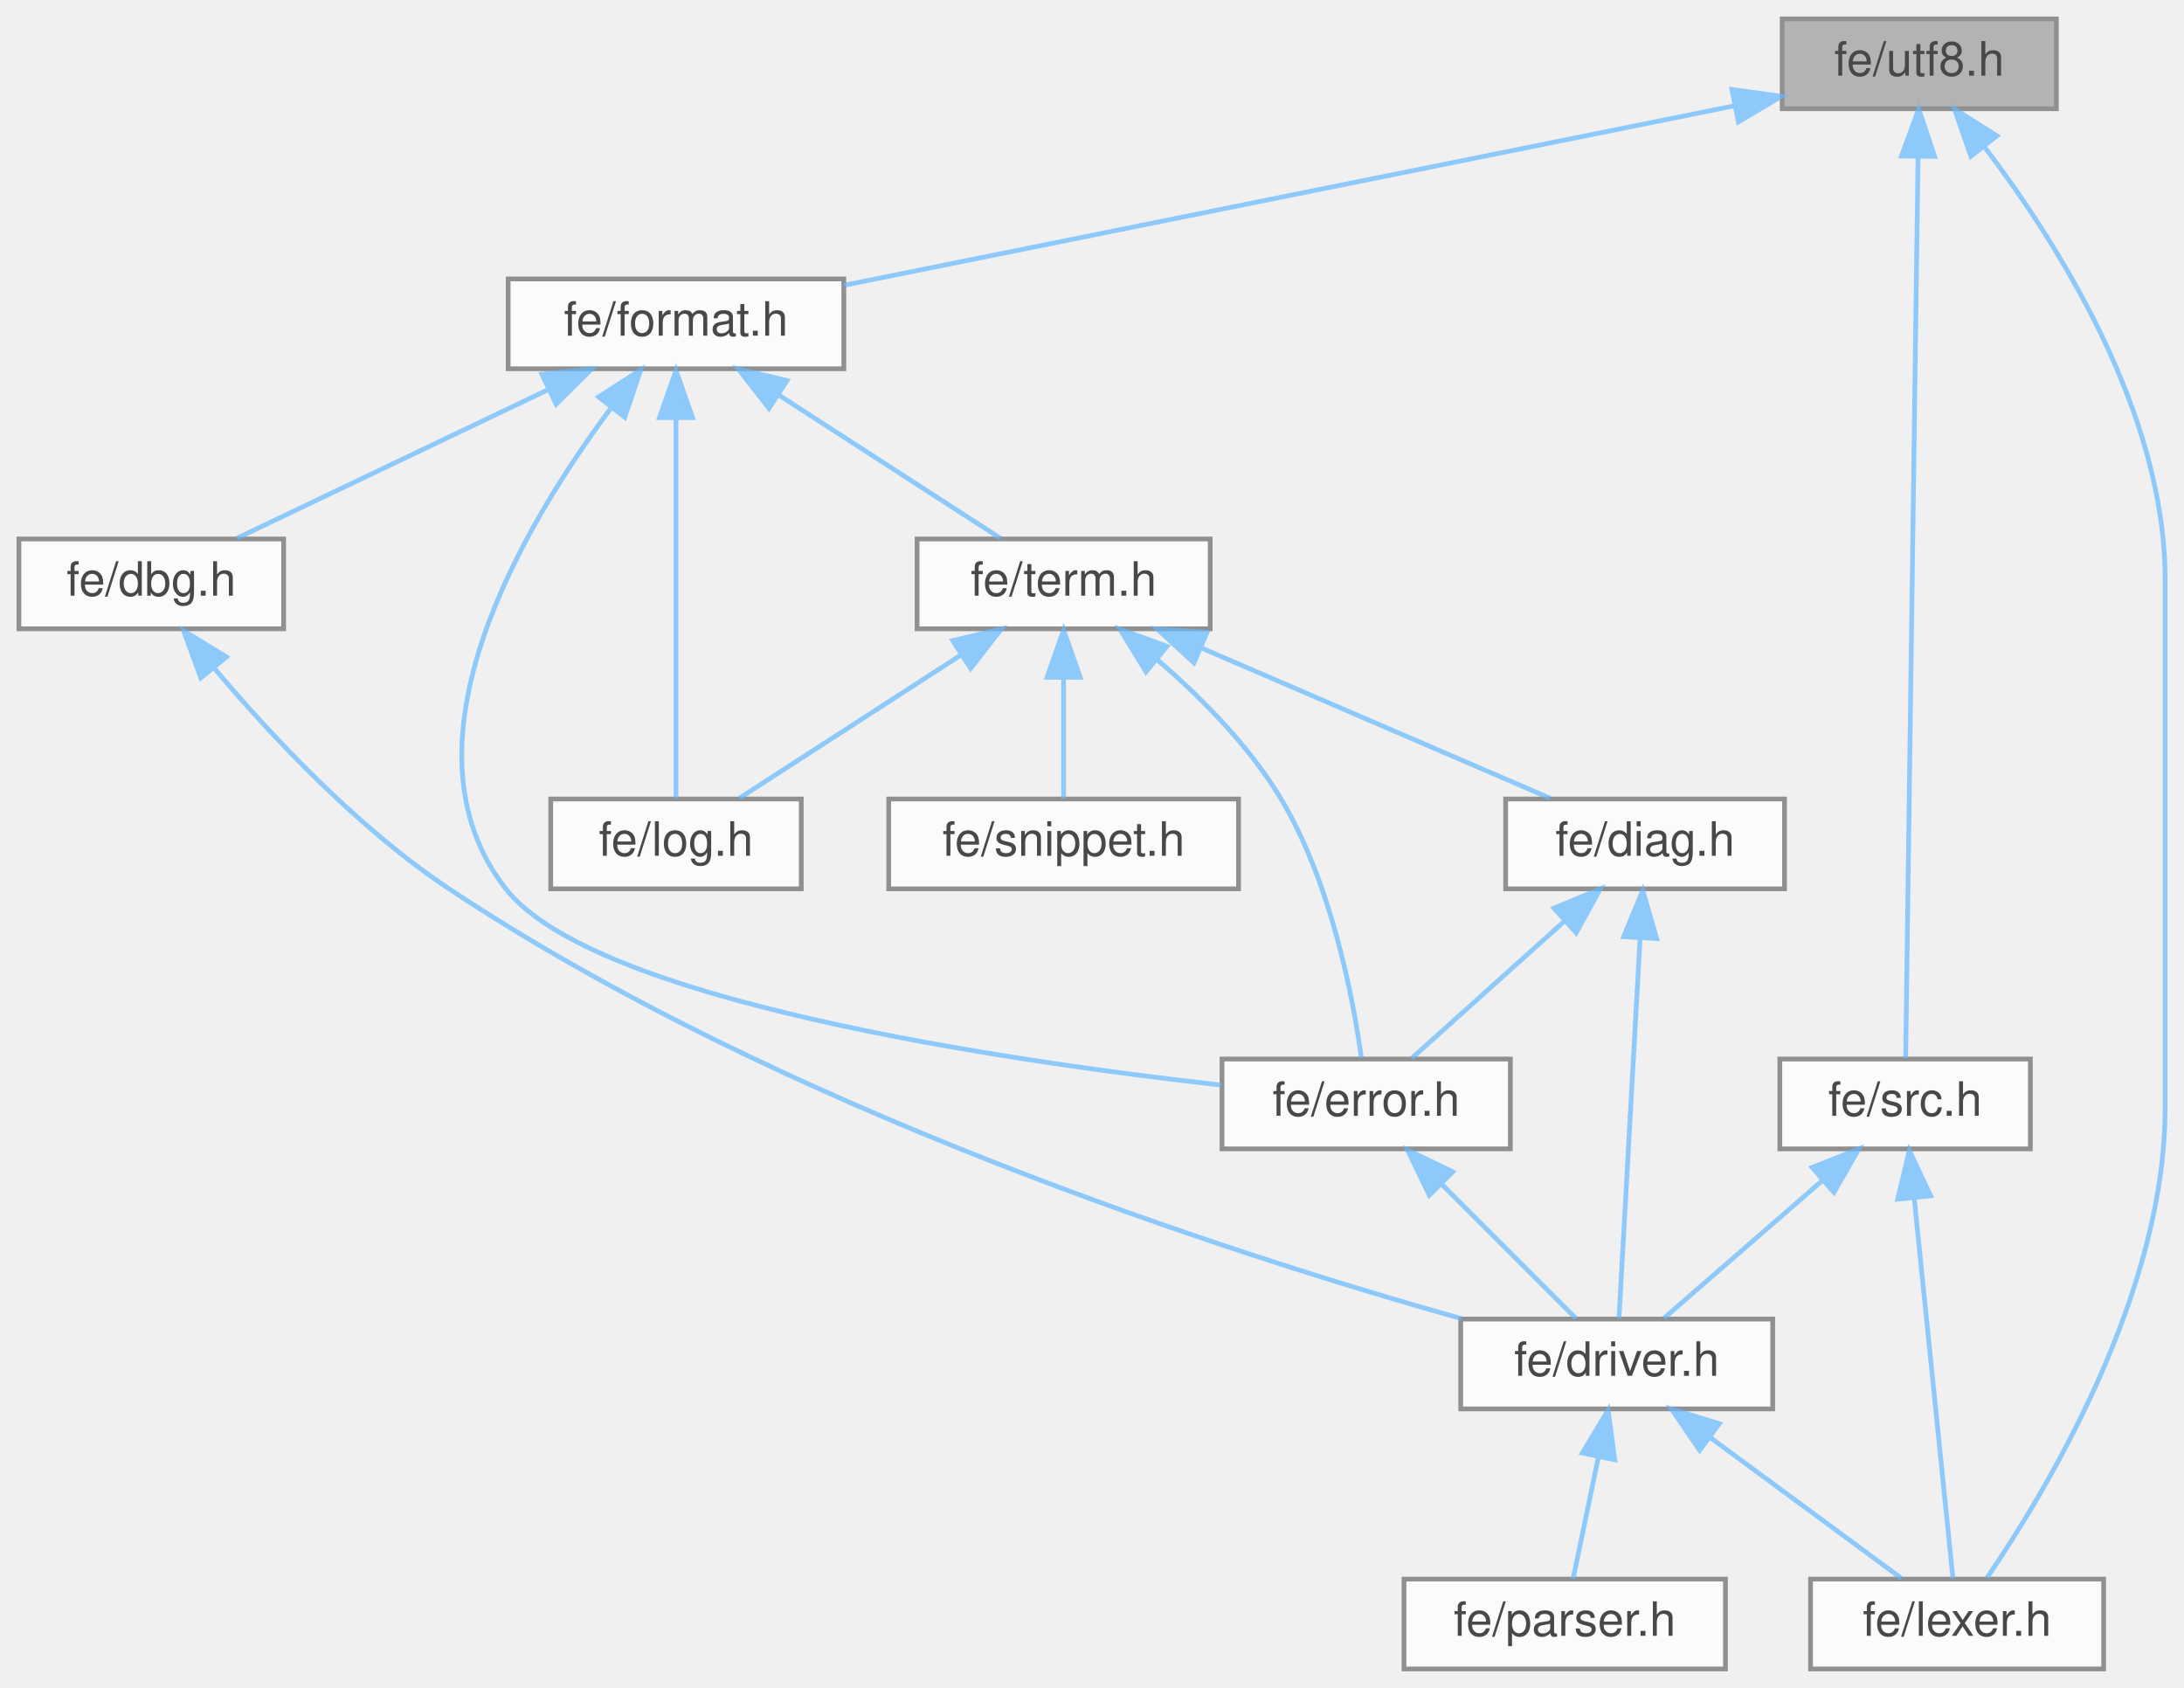
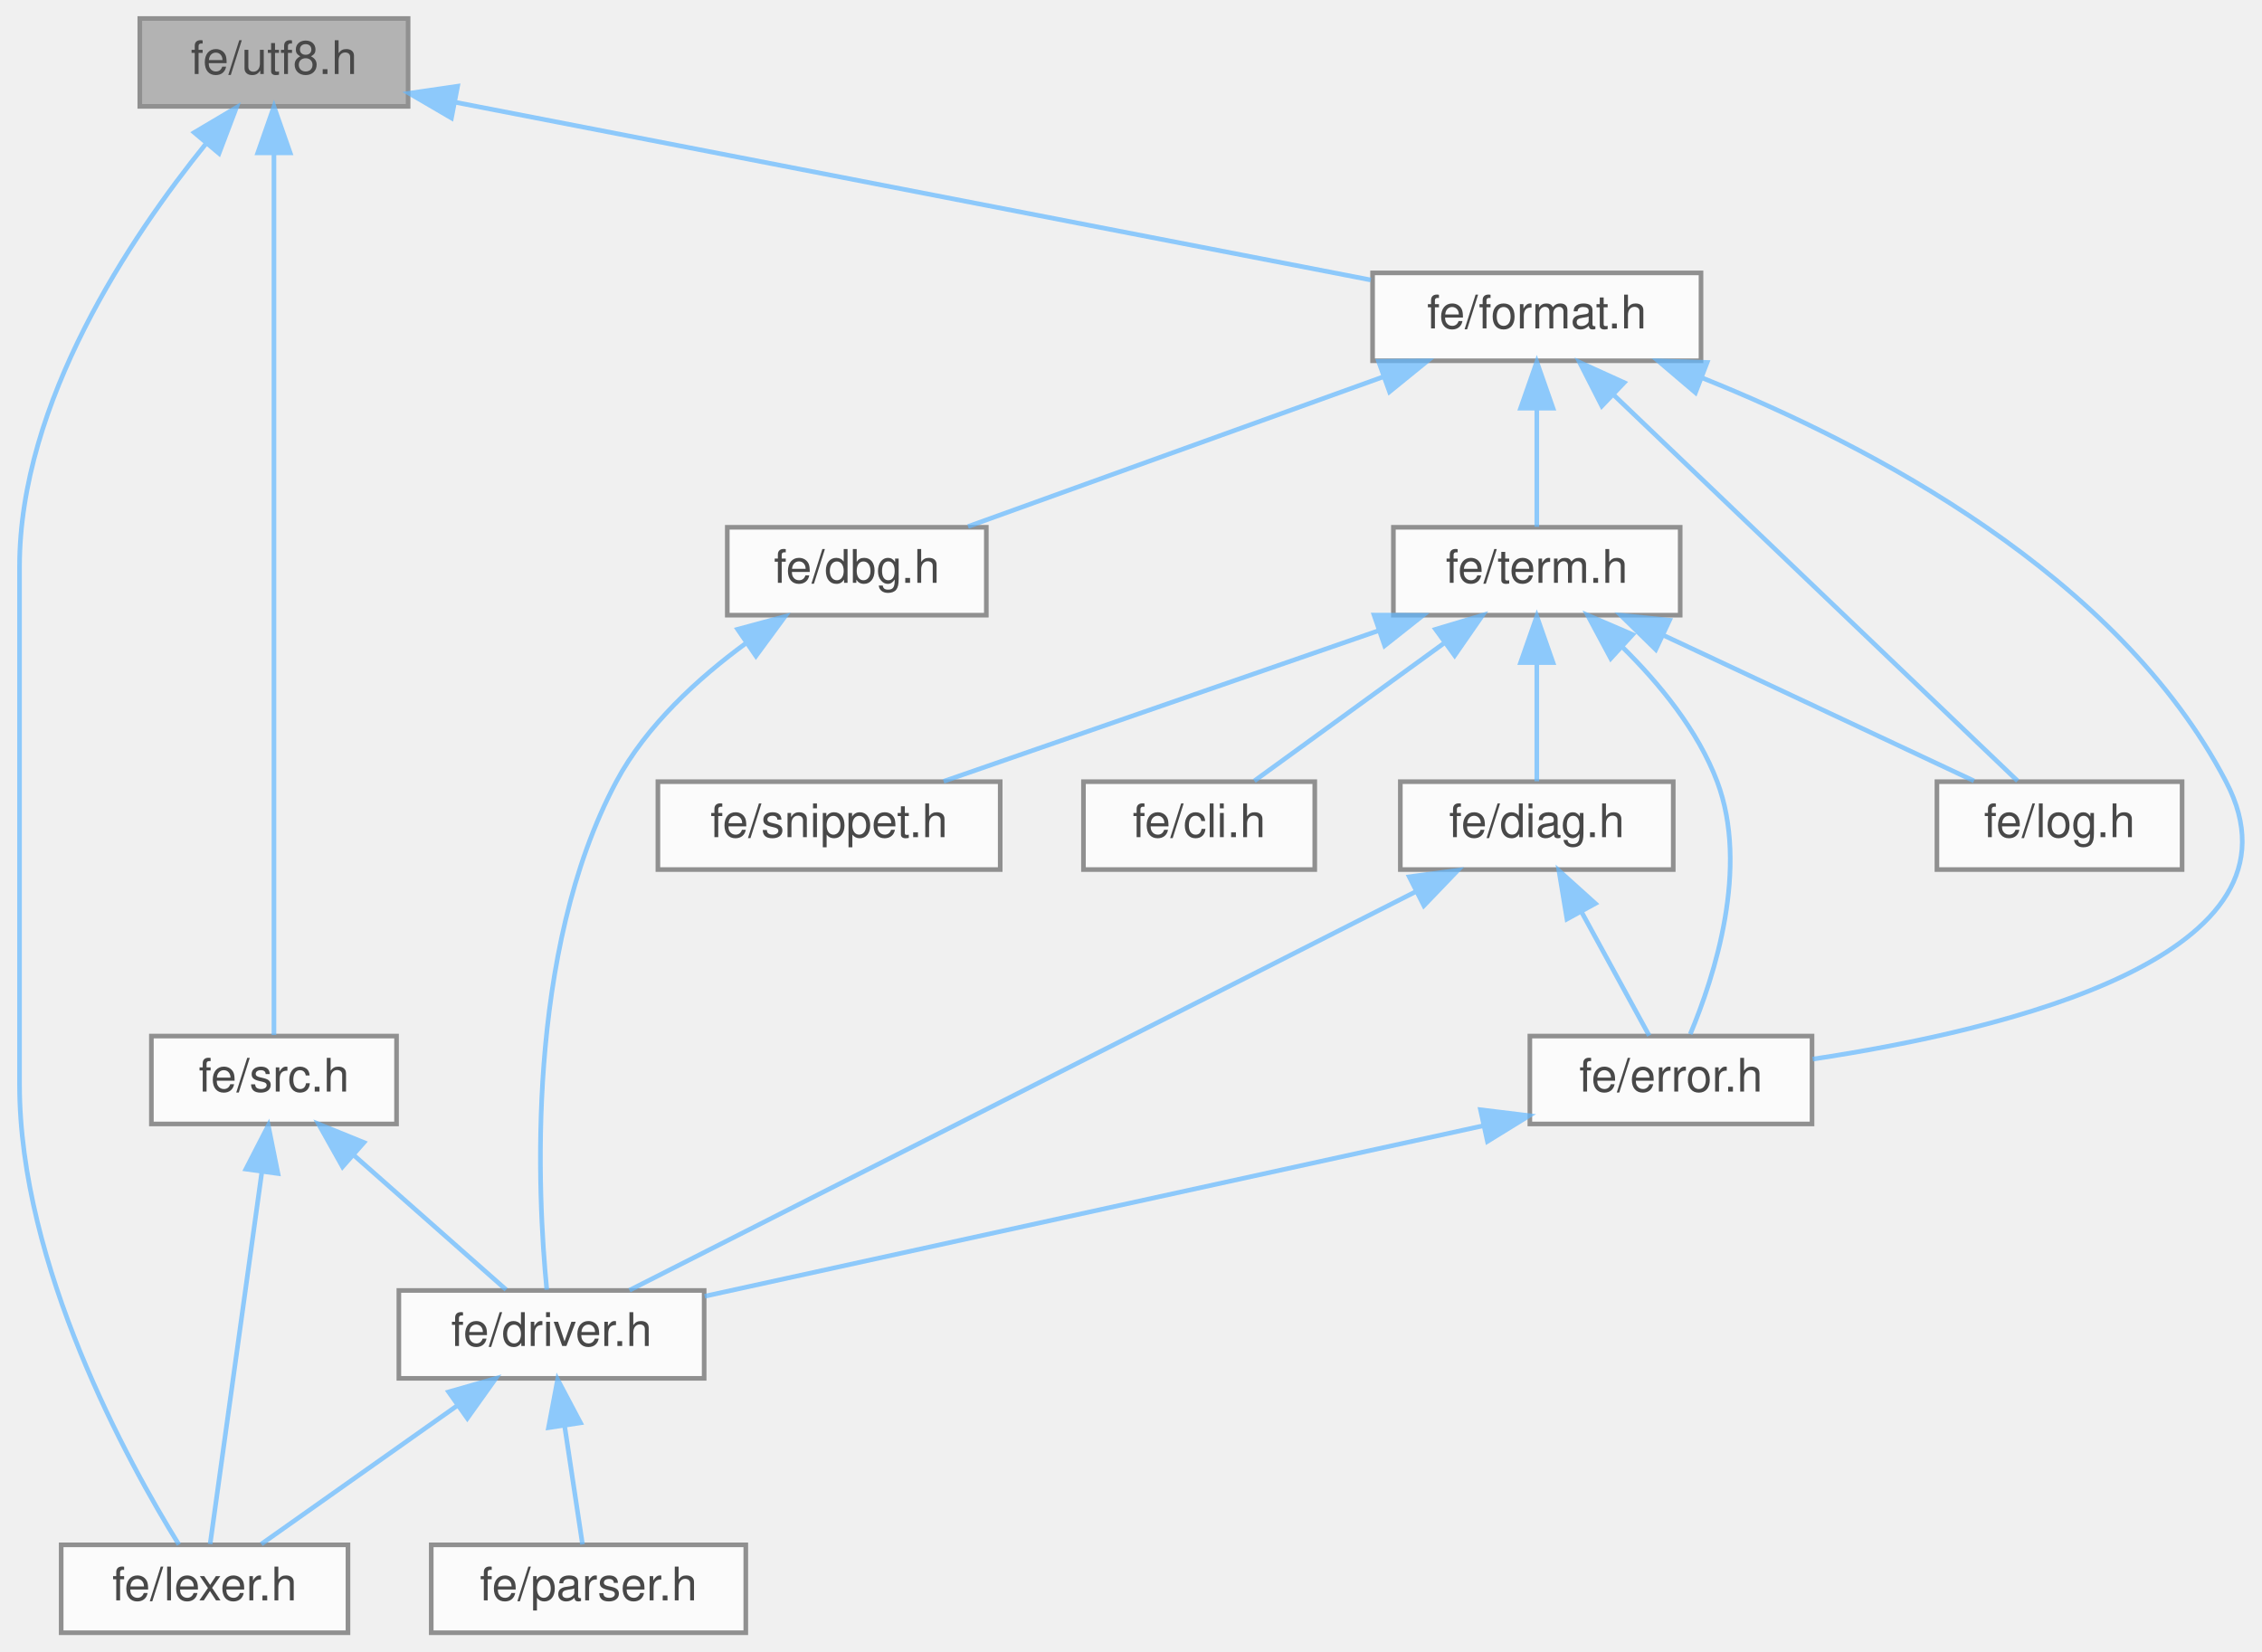
- <svg xmlns="http://www.w3.org/2000/svg" xmlns:xlink="http://www.w3.org/1999/xlink" width="462pt" height="357pt" viewBox="0.00 0.00 462.00 357.00">
+ <svg xmlns="http://www.w3.org/2000/svg" xmlns:xlink="http://www.w3.org/1999/xlink" width="489pt" height="357pt" viewBox="0.00 0.00 488.55 357.00">
  <svg id="main" version="1.1" xml:space="preserve">
    <style type="text/css">
.node, .edge {opacity: 0.7;}
.node.selected, .edge.selected {opacity: 1;}
.edge:hover path { stroke: red; }
.edge:hover polygon { stroke: red; fill: red; }
</style>
    <svg id="graph" class="graph">
      <g id="graph0" class="graph" transform="scale(1 1) rotate(0) translate(4 353)">
        <g id="Node000001" class="node">
          <g id="a_Node000001">
            <a xlink:title=" ">
-               <polygon fill="#999999" stroke="#666666" points="431,-349 373,-349 373,-330 431,-330 431,-349" />
-               <text text-anchor="middle" x="402" y="-337" font-family="Helvetica,sans-Serif" font-size="10.00">fe/utf8.h</text>
+               <polygon fill="#999999" stroke="#666666" points="84,-349 26,-349 26,-330 84,-330 84,-349" />
+               <text text-anchor="middle" x="55" y="-337" font-family="Helvetica,sans-Serif" font-size="10.00">fe/utf8.h</text>
            </a>
          </g>
        </g>
        <g id="Node000002" class="node">
          <g id="a_Node000002">
            <a xlink:href="format_8h.html" target="_top" xlink:title=" ">
-               <polygon fill="white" stroke="#666666" points="174.5,-294 103.5,-294 103.5,-275 174.5,-275 174.5,-294" />
-               <text text-anchor="middle" x="139" y="-282" font-family="Helvetica,sans-Serif" font-size="10.00">fe/format.h</text>
+               <polygon fill="white" stroke="#666666" points="363.5,-294 292.5,-294 292.5,-275 363.5,-275 363.5,-294" />
+               <text text-anchor="middle" x="328" y="-282" font-family="Helvetica,sans-Serif" font-size="10.00">fe/format.h</text>
            </a>
          </g>
        </g>
        <g id="edge1_Node000001_Node000002" class="edge">
          <g id="a_edge1_Node000001_Node000002">
            <a xlink:title=" ">
-               <path fill="none" stroke="#63b8ff" d="M362.88,-330.62C311.95,-320.35 223.66,-302.56 174.55,-292.66" />
-               <polygon fill="#63b8ff" stroke="#63b8ff" points="362.36,-334.08 372.85,-332.63 363.74,-327.22 362.36,-334.08" />
+               <path fill="none" stroke="#63b8ff" d="M94.25,-330.88C147.24,-320.59 240.92,-302.41 292.12,-292.47" />
+               <polygon fill="#63b8ff" stroke="#63b8ff" points="93.37,-327.49 84.22,-332.83 94.7,-334.36 93.37,-327.49" />
            </a>
          </g>
        </g>
        <g id="Node000005" class="node">
          <g id="a_Node000005">
            <a xlink:href="lexer_8h.html" target="_top" xlink:title=" ">
-               <polygon fill="white" stroke="#666666" points="441,-19 379,-19 379,0 441,0 441,-19" />
-               <text text-anchor="middle" x="410" y="-7" font-family="Helvetica,sans-Serif" font-size="10.00">fe/lexer.h</text>
-             </a>
-           </g>
-         </g>
-         <g id="edge16_Node000001_Node000005" class="edge">
-           <g id="a_edge16_Node000001_Node000005">
-             <a xlink:title=" ">
-               <path fill="none" stroke="#63b8ff" d="M415.7,-322.05C431.11,-301.84 454,-265.85 454,-230.5 454,-230.5 454,-230.5 454,-118.5 454,-79.02 428.47,-37.02 416.3,-19.25" />
-               <polygon fill="#63b8ff" stroke="#63b8ff" points="412.92,-319.93 409.45,-329.94 418.4,-324.27 412.92,-319.93" />
-             </a>
-           </g>
-         </g>
-         <g id="Node000012" class="node">
-           <g id="a_Node000012">
+               <polygon fill="white" stroke="#666666" points="71,-19 9,-19 9,0 71,0 71,-19" />
+               <text text-anchor="middle" x="40" y="-7" font-family="Helvetica,sans-Serif" font-size="10.00">fe/lexer.h</text>
+             </a>
+           </g>
+         </g>
+         <g id="edge17_Node000001_Node000005" class="edge">
+           <g id="a_edge17_Node000001_Node000005">
+             <a xlink:title=" ">
+               <path fill="none" stroke="#63b8ff" d="M40.26,-321.88C23.97,-301.73 0,-266.06 0,-230.5 0,-230.5 0,-230.5 0,-118.5 0,-79.31 23.45,-36.82 34.44,-19.06" />
+               <polygon fill="#63b8ff" stroke="#63b8ff" points="37.77,-324.35 46.88,-329.75 43.12,-319.84 37.77,-324.35" />
+             </a>
+           </g>
+         </g>
+         <g id="Node000013" class="node">
+           <g id="a_Node000013">
            <a xlink:href="src_8h.html" target="_top" xlink:title=" ">
-               <polygon fill="white" stroke="#666666" points="425.5,-129 372.5,-129 372.5,-110 425.5,-110 425.5,-129" />
-               <text text-anchor="middle" x="399" y="-117" font-family="Helvetica,sans-Serif" font-size="10.00">fe/src.h</text>
-             </a>
-           </g>
-         </g>
-         <g id="edge17_Node000001_Node000012" class="edge">
-           <g id="a_edge17_Node000001_Node000012">
-             <a xlink:title=" ">
-               <path fill="none" stroke="#63b8ff" d="M401.74,-319.85C401.12,-274.82 399.56,-161.53 399.12,-129.22" />
-               <polygon fill="#63b8ff" stroke="#63b8ff" points="398.25,-320 401.88,-329.95 405.24,-319.91 398.25,-320" />
+               <polygon fill="white" stroke="#666666" points="81.5,-129 28.5,-129 28.5,-110 81.5,-110 81.5,-129" />
+               <text text-anchor="middle" x="55" y="-117" font-family="Helvetica,sans-Serif" font-size="10.00">fe/src.h</text>
+             </a>
+           </g>
+         </g>
+         <g id="edge18_Node000001_Node000013" class="edge">
+           <g id="a_edge18_Node000001_Node000013">
+             <a xlink:title=" ">
+               <path fill="none" stroke="#63b8ff" d="M55,-319.85C55,-274.82 55,-161.53 55,-129.22" />
+               <polygon fill="#63b8ff" stroke="#63b8ff" points="51.5,-319.95 55,-329.95 58.5,-319.95 51.5,-319.95" />
            </a>
          </g>
        </g>
        <g id="Node000003" class="node">
          <g id="a_Node000003">
            <a xlink:href="dbg_8h.html" target="_top" xlink:title=" ">
-               <polygon fill="white" stroke="#666666" points="56,-239 0,-239 0,-220 56,-220 56,-239" />
-               <text text-anchor="middle" x="28" y="-227" font-family="Helvetica,sans-Serif" font-size="10.00">fe/dbg.h</text>
+               <polygon fill="white" stroke="#666666" points="209,-239 153,-239 153,-220 209,-220 209,-239" />
+               <text text-anchor="middle" x="181" y="-227" font-family="Helvetica,sans-Serif" font-size="10.00">fe/dbg.h</text>
            </a>
          </g>
        </g>
        <g id="edge2_Node000002_Node000003" class="edge">
          <g id="a_edge2_Node000002_Node000003">
            <a xlink:title=" ">
-               <path fill="none" stroke="#63b8ff" d="M112.05,-270.63C91.61,-260.87 64.05,-247.71 46.16,-239.17" />
-               <polygon fill="#63b8ff" stroke="#63b8ff" points="110.63,-273.83 121.17,-274.98 113.65,-267.52 110.63,-273.83" />
+               <path fill="none" stroke="#63b8ff" d="M294.86,-271.55C267.56,-261.71 229.5,-247.98 205.05,-239.17" />
+               <polygon fill="#63b8ff" stroke="#63b8ff" points="293.79,-274.89 304.38,-274.98 296.16,-268.3 293.79,-274.89" />
            </a>
          </g>
        </g>
        <g id="Node000007" class="node">
          <g id="a_Node000007">
            <a xlink:href="error_8h.html" target="_top" xlink:title=" ">
-               <polygon fill="white" stroke="#666666" points="315.5,-129 254.5,-129 254.5,-110 315.5,-110 315.5,-129" />
-               <text text-anchor="middle" x="285" y="-117" font-family="Helvetica,sans-Serif" font-size="10.00">fe/error.h</text>
+               <polygon fill="white" stroke="#666666" points="387.5,-129 326.5,-129 326.5,-110 387.5,-110 387.5,-129" />
+               <text text-anchor="middle" x="357" y="-117" font-family="Helvetica,sans-Serif" font-size="10.00">fe/error.h</text>
            </a>
          </g>
        </g>
        <g id="edge6_Node000002_Node000007" class="edge">
          <g id="a_edge6_Node000002_Node000007">
            <a xlink:title=" ">
-               <path fill="none" stroke="#63b8ff" d="M125.29,-266.75C106.85,-242.07 79,-195.58 103,-165 121.48,-141.46 207.42,-128.77 254.29,-123.49" />
-               <polygon fill="#63b8ff" stroke="#63b8ff" points="122.64,-269.04 131.54,-274.78 128.16,-264.74 122.64,-269.04" />
+               <path fill="none" stroke="#63b8ff" d="M363.91,-271.24C400.04,-256.73 453.64,-228.73 477,-184 496.64,-146.39 429.34,-130.28 387.64,-124.02" />
+               <polygon fill="#63b8ff" stroke="#63b8ff" points="362.3,-268.11 354.23,-274.98 364.82,-274.64 362.3,-268.11" />
            </a>
          </g>
        </g>
        <g id="Node000008" class="node">
          <g id="a_Node000008">
            <a xlink:href="log_8h.html" target="_top" xlink:title=" ">
-               <polygon fill="white" stroke="#666666" points="165.5,-184 112.5,-184 112.5,-165 165.5,-165 165.5,-184" />
-               <text text-anchor="middle" x="139" y="-172" font-family="Helvetica,sans-Serif" font-size="10.00">fe/log.h</text>
+               <polygon fill="white" stroke="#666666" points="467.5,-184 414.5,-184 414.5,-165 467.5,-165 467.5,-184" />
+               <text text-anchor="middle" x="441" y="-172" font-family="Helvetica,sans-Serif" font-size="10.00">fe/log.h</text>
            </a>
          </g>
        </g>
        <g id="edge8_Node000002_Node000008" class="edge">
          <g id="a_edge8_Node000002_Node000008">
            <a xlink:title=" ">
-               <path fill="none" stroke="#63b8ff" d="M139,-264.48C139,-240.84 139,-201.5 139,-184.16" />
-               <polygon fill="#63b8ff" stroke="#63b8ff" points="135.5,-264.66 139,-274.66 142.5,-264.66 135.5,-264.66" />
+               <path fill="none" stroke="#63b8ff" d="M344.63,-267.61C368.84,-244.47 412.97,-202.29 431.94,-184.16" />
+               <polygon fill="#63b8ff" stroke="#63b8ff" points="342.06,-265.22 337.25,-274.66 346.89,-270.28 342.06,-265.22" />
            </a>
          </g>
        </g>
        <g id="Node000009" class="node">
          <g id="a_Node000009">
            <a xlink:href="term_8h.html" target="_top" xlink:title=" ">
-               <polygon fill="white" stroke="#666666" points="252,-239 190,-239 190,-220 252,-220 252,-239" />
-               <text text-anchor="middle" x="221" y="-227" font-family="Helvetica,sans-Serif" font-size="10.00">fe/term.h</text>
+               <polygon fill="white" stroke="#666666" points="359,-239 297,-239 297,-220 359,-220 359,-239" />
+               <text text-anchor="middle" x="328" y="-227" font-family="Helvetica,sans-Serif" font-size="10.00">fe/term.h</text>
            </a>
          </g>
        </g>
        <g id="edge9_Node000002_Node000009" class="edge">
          <g id="a_edge9_Node000002_Node000009">
            <a xlink:title=" ">
-               <path fill="none" stroke="#63b8ff" d="M160.78,-269.42C175.66,-259.81 194.91,-247.37 207.59,-239.17" />
-               <polygon fill="#63b8ff" stroke="#63b8ff" points="158.67,-266.62 152.17,-274.98 162.47,-272.5 158.67,-266.62" />
+               <path fill="none" stroke="#63b8ff" d="M328,-264.66C328,-255.93 328,-245.99 328,-239.09" />
+               <polygon fill="#63b8ff" stroke="#63b8ff" points="324.5,-264.75 328,-274.75 331.5,-264.75 324.5,-264.75" />
            </a>
          </g>
        </g>
        <g id="Node000004" class="node">
          <g id="a_Node000004">
            <a xlink:href="driver_8h.html" target="_top" xlink:title=" ">
-               <polygon fill="white" stroke="#666666" points="371,-74 305,-74 305,-55 371,-55 371,-74" />
-               <text text-anchor="middle" x="338" y="-62" font-family="Helvetica,sans-Serif" font-size="10.00">fe/driver.h</text>
+               <polygon fill="white" stroke="#666666" points="148,-74 82,-74 82,-55 148,-55 148,-74" />
+               <text text-anchor="middle" x="115" y="-62" font-family="Helvetica,sans-Serif" font-size="10.00">fe/driver.h</text>
            </a>
          </g>
        </g>
        <g id="edge3_Node000003_Node000004" class="edge">
          <g id="a_edge3_Node000003_Node000004">
            <a xlink:title=" ">
-               <path fill="none" stroke="#63b8ff" d="M41.31,-211.68C53.12,-197.66 71.5,-177.95 91,-165 160.9,-118.59 255.84,-87.97 305.18,-74.08" />
-               <polygon fill="#63b8ff" stroke="#63b8ff" points="38.48,-209.62 34.85,-219.57 43.89,-214.05 38.48,-209.62" />
+               <path fill="none" stroke="#63b8ff" d="M157.08,-213.97C146.7,-206.37 135.47,-196.12 129,-184 109.3,-147.08 111.97,-94.65 113.98,-74.17" />
+               <polygon fill="#63b8ff" stroke="#63b8ff" points="155.24,-216.95 165.47,-219.71 159.19,-211.17 155.24,-216.95" />
            </a>
          </g>
        </g>
        <g id="edge4_Node000004_Node000005" class="edge">
          <g id="a_edge4_Node000004_Node000005">
            <a xlink:title=" ">
-               <path fill="none" stroke="#63b8ff" d="M357.87,-48.88C370.82,-39.34 387.3,-27.21 398.22,-19.17" />
-               <polygon fill="#63b8ff" stroke="#63b8ff" points="355.55,-46.24 349.57,-54.98 359.7,-51.88 355.55,-46.24" />
+               <path fill="none" stroke="#63b8ff" d="M94.69,-49.15C81.14,-39.57 63.76,-27.29 52.27,-19.17" />
+               <polygon fill="#63b8ff" stroke="#63b8ff" points="92.76,-52.07 102.95,-54.98 96.8,-46.36 92.76,-52.07" />
            </a>
          </g>
        </g>
        <g id="Node000006" class="node">
          <g id="a_Node000006">
            <a xlink:href="parser_8h.html" target="_top" xlink:title=" ">
-               <polygon fill="white" stroke="#666666" points="361,-19 293,-19 293,0 361,0 361,-19" />
-               <text text-anchor="middle" x="327" y="-7" font-family="Helvetica,sans-Serif" font-size="10.00">fe/parser.h</text>
+               <polygon fill="white" stroke="#666666" points="157,-19 89,-19 89,0 157,0 157,-19" />
+               <text text-anchor="middle" x="123" y="-7" font-family="Helvetica,sans-Serif" font-size="10.00">fe/parser.h</text>
            </a>
          </g>
        </g>
        <g id="edge5_Node000004_Node000006" class="edge">
          <g id="a_edge5_Node000004_Node000006">
            <a xlink:title=" ">
-               <path fill="none" stroke="#63b8ff" d="M334.15,-44.95C332.32,-36.15 330.23,-26.06 328.78,-19.09" />
-               <polygon fill="#63b8ff" stroke="#63b8ff" points="330.72,-45.67 336.18,-54.75 337.58,-44.25 330.72,-45.67" />
+               <path fill="none" stroke="#63b8ff" d="M117.84,-44.66C119.16,-35.93 120.66,-25.99 121.7,-19.09" />
+               <polygon fill="#63b8ff" stroke="#63b8ff" points="114.35,-44.34 116.32,-54.75 121.27,-45.38 114.35,-44.34" />
            </a>
          </g>
        </g>
        <g id="edge7_Node000007_Node000004" class="edge">
          <g id="a_edge7_Node000007_Node000004">
            <a xlink:title=" ">
-               <path fill="none" stroke="#63b8ff" d="M300.98,-102.52C310.32,-93.18 321.75,-81.75 329.41,-74.09" />
-               <polygon fill="#63b8ff" stroke="#63b8ff" points="298.35,-100.2 293.75,-109.75 303.3,-105.15 298.35,-100.2" />
-             </a>
-           </g>
-         </g>
-         <g id="edge13_Node000009_Node000007" class="edge">
-           <g id="a_edge13_Node000009_Node000007">
-             <a xlink:title=" ">
-               <path fill="none" stroke="#63b8ff" d="M240.84,-213.44C249.99,-205.57 260.27,-195.24 267,-184 277.59,-166.3 282.19,-142.1 283.98,-129.29" />
-               <polygon fill="#63b8ff" stroke="#63b8ff" points="238.43,-210.89 232.9,-219.93 242.86,-216.31 238.43,-210.89" />
-             </a>
-           </g>
-         </g>
-         <g id="edge14_Node000009_Node000008" class="edge">
-           <g id="a_edge14_Node000009_Node000008">
-             <a xlink:title=" ">
-               <path fill="none" stroke="#63b8ff" d="M199.22,-214.42C184.34,-204.81 165.09,-192.37 152.41,-184.17" />
-               <polygon fill="#63b8ff" stroke="#63b8ff" points="197.53,-217.5 207.83,-219.98 201.33,-211.62 197.53,-217.5" />
+               <path fill="none" stroke="#63b8ff" d="M316.45,-109.62C269.18,-99.27 191.94,-82.35 148.11,-72.75" />
+               <polygon fill="#63b8ff" stroke="#63b8ff" points="315.83,-113.07 326.35,-111.79 317.33,-106.23 315.83,-113.07" />
+             </a>
+           </g>
+         </g>
+         <g id="edge14_Node000009_Node000007" class="edge">
+           <g id="a_edge14_Node000009_Node000007">
+             <a xlink:title=" ">
+               <path fill="none" stroke="#63b8ff" d="M346.57,-213.04C354.48,-205.25 362.82,-195.11 367,-184 373.99,-165.41 366.43,-141.97 361.17,-129.41" />
+               <polygon fill="#63b8ff" stroke="#63b8ff" points="343.99,-210.65 338.99,-219.99 348.72,-215.81 343.99,-210.65" />
+             </a>
+           </g>
+         </g>
+         <g id="edge15_Node000009_Node000008" class="edge">
+           <g id="a_edge15_Node000009_Node000008">
+             <a xlink:title=" ">
+               <path fill="none" stroke="#63b8ff" d="M355.43,-215.63C376.25,-205.87 404.3,-192.71 422.51,-184.17" />
+               <polygon fill="#63b8ff" stroke="#63b8ff" points="353.72,-212.57 346.16,-219.98 356.7,-218.91 353.72,-212.57" />
            </a>
          </g>
        </g>
        <g id="Node000010" class="node">
          <g id="a_Node000010">
-             <a xlink:href="diag_8h.html" target="_top" xlink:title=" ">
-               <polygon fill="white" stroke="#666666" points="373.5,-184 314.5,-184 314.5,-165 373.5,-165 373.5,-184" />
-               <text text-anchor="middle" x="344" y="-172" font-family="Helvetica,sans-Serif" font-size="10.00">fe/diag.h</text>
+             <a xlink:href="cli_8h.html" target="_top" xlink:title=" ">
+               <polygon fill="white" stroke="#666666" points="280,-184 230,-184 230,-165 280,-165 280,-184" />
+               <text text-anchor="middle" x="255" y="-172" font-family="Helvetica,sans-Serif" font-size="10.00">fe/cli.h</text>
            </a>
          </g>
        </g>
        <g id="edge10_Node000009_Node000010" class="edge">
          <g id="a_edge10_Node000009_Node000010">
            <a xlink:title=" ">
-               <path fill="none" stroke="#63b8ff" d="M250.25,-215.9C272.97,-206.11 303.87,-192.79 323.88,-184.17" />
-               <polygon fill="#63b8ff" stroke="#63b8ff" points="248.56,-212.81 240.76,-219.98 251.33,-219.24 248.56,-212.81" />
+               <path fill="none" stroke="#63b8ff" d="M307.86,-213.88C294.72,-204.34 278.02,-192.21 266.94,-184.17" />
+               <polygon fill="#63b8ff" stroke="#63b8ff" points="306.12,-216.94 316.27,-219.98 310.24,-211.28 306.12,-216.94" />
            </a>
          </g>
        </g>
        <g id="Node000011" class="node">
          <g id="a_Node000011">
+             <a xlink:href="diag_8h.html" target="_top" xlink:title=" ">
+               <polygon fill="white" stroke="#666666" points="357.5,-184 298.5,-184 298.5,-165 357.5,-165 357.5,-184" />
+               <text text-anchor="middle" x="328" y="-172" font-family="Helvetica,sans-Serif" font-size="10.00">fe/diag.h</text>
+             </a>
+           </g>
+         </g>
+         <g id="edge11_Node000009_Node000011" class="edge">
+           <g id="a_edge11_Node000009_Node000011">
+             <a xlink:title=" ">
+               <path fill="none" stroke="#63b8ff" d="M328,-209.66C328,-200.93 328,-190.99 328,-184.09" />
+               <polygon fill="#63b8ff" stroke="#63b8ff" points="324.5,-209.75 328,-219.75 331.5,-209.75 324.5,-209.75" />
+             </a>
+           </g>
+         </g>
+         <g id="Node000012" class="node">
+           <g id="a_Node000012">
            <a xlink:href="snippet_8h.html" target="_top" xlink:title=" ">
-               <polygon fill="white" stroke="#666666" points="258,-184 184,-184 184,-165 258,-165 258,-184" />
-               <text text-anchor="middle" x="221" y="-172" font-family="Helvetica,sans-Serif" font-size="10.00">fe/snippet.h</text>
-             </a>
-           </g>
-         </g>
-         <g id="edge15_Node000009_Node000011" class="edge">
-           <g id="a_edge15_Node000009_Node000011">
-             <a xlink:title=" ">
-               <path fill="none" stroke="#63b8ff" d="M221,-209.66C221,-200.93 221,-190.99 221,-184.09" />
-               <polygon fill="#63b8ff" stroke="#63b8ff" points="217.5,-209.75 221,-219.75 224.5,-209.75 217.5,-209.75" />
-             </a>
-           </g>
-         </g>
-         <g id="edge11_Node000010_Node000004" class="edge">
-           <g id="a_edge11_Node000010_Node000004">
-             <a xlink:title=" ">
-               <path fill="none" stroke="#63b8ff" d="M342.94,-154.48C341.63,-130.84 339.44,-91.5 338.48,-74.16" />
-               <polygon fill="#63b8ff" stroke="#63b8ff" points="339.46,-154.87 343.51,-164.66 346.45,-154.48 339.46,-154.87" />
-             </a>
-           </g>
-         </g>
-         <g id="edge12_Node000010_Node000007" class="edge">
-           <g id="a_edge12_Node000010_Node000007">
-             <a xlink:title=" ">
-               <path fill="none" stroke="#63b8ff" d="M326.8,-158.04C316.33,-148.64 303.35,-136.98 294.65,-129.17" />
-               <polygon fill="#63b8ff" stroke="#63b8ff" points="324.74,-160.91 334.52,-164.98 329.42,-155.7 324.74,-160.91" />
-             </a>
-           </g>
-         </g>
-         <g id="edge18_Node000012_Node000004" class="edge">
-           <g id="a_edge18_Node000012_Node000004">
-             <a xlink:title=" ">
-               <path fill="none" stroke="#63b8ff" d="M381.53,-103.32C370.66,-93.87 357.06,-82.06 347.98,-74.17" />
-               <polygon fill="#63b8ff" stroke="#63b8ff" points="379.35,-106.07 389.2,-109.98 383.95,-100.78 379.35,-106.07" />
-             </a>
-           </g>
-         </g>
-         <g id="edge19_Node000012_Node000005" class="edge">
-           <g id="a_edge19_Node000012_Node000005">
-             <a xlink:title=" ">
-               <path fill="none" stroke="#63b8ff" d="M400.94,-99.48C403.34,-75.84 407.35,-36.5 409.12,-19.16" />
-               <polygon fill="#63b8ff" stroke="#63b8ff" points="397.43,-99.36 399.9,-109.66 404.4,-100.07 397.43,-99.36" />
+               <polygon fill="white" stroke="#666666" points="212,-184 138,-184 138,-165 212,-165 212,-184" />
+               <text text-anchor="middle" x="175" y="-172" font-family="Helvetica,sans-Serif" font-size="10.00">fe/snippet.h</text>
+             </a>
+           </g>
+         </g>
+         <g id="edge16_Node000009_Node000012" class="edge">
+           <g id="a_edge16_Node000009_Node000012">
+             <a xlink:title=" ">
+               <path fill="none" stroke="#63b8ff" d="M293.85,-216.67C265.32,-206.79 225.31,-192.93 199.77,-184.08" />
+               <polygon fill="#63b8ff" stroke="#63b8ff" points="292.82,-220.02 303.42,-219.98 295.11,-213.4 292.82,-220.02" />
+             </a>
+           </g>
+         </g>
+         <g id="edge12_Node000011_Node000004" class="edge">
+           <g id="a_edge12_Node000011_Node000004">
+             <a xlink:title=" ">
+               <path fill="none" stroke="#63b8ff" d="M301.94,-160.28C257.65,-137.83 168.91,-92.83 131.86,-74.05" />
+               <polygon fill="#63b8ff" stroke="#63b8ff" points="300.43,-163.44 310.93,-164.84 303.59,-157.2 300.43,-163.44" />
+             </a>
+           </g>
+         </g>
+         <g id="edge13_Node000011_Node000007" class="edge">
+           <g id="a_edge13_Node000011_Node000007">
+             <a xlink:title=" ">
+               <path fill="none" stroke="#63b8ff" d="M337.68,-155.82C342.6,-146.82 348.36,-136.29 352.3,-129.09" />
+               <polygon fill="#63b8ff" stroke="#63b8ff" points="334.52,-154.3 332.79,-164.75 340.66,-157.66 334.52,-154.3" />
+             </a>
+           </g>
+         </g>
+         <g id="edge19_Node000013_Node000004" class="edge">
+           <g id="a_edge19_Node000013_Node000004">
+             <a xlink:title=" ">
+               <path fill="none" stroke="#63b8ff" d="M72.18,-103.32C82.88,-93.87 96.26,-82.06 105.18,-74.17" />
+               <polygon fill="#63b8ff" stroke="#63b8ff" points="69.82,-100.74 64.64,-109.98 74.45,-105.99 69.82,-100.74" />
+             </a>
+           </g>
+         </g>
+         <g id="edge20_Node000013_Node000005" class="edge">
+           <g id="a_edge20_Node000013_Node000005">
+             <a xlink:title=" ">
+               <path fill="none" stroke="#63b8ff" d="M52.36,-99.48C49.08,-75.84 43.61,-36.5 41.2,-19.16" />
+               <polygon fill="#63b8ff" stroke="#63b8ff" points="48.93,-100.24 53.77,-109.66 55.86,-99.28 48.93,-100.24" />
            </a>
          </g>
        </g>
      </g>
    </svg>
  </svg>
  <style type="text/css">

[data-mouse-over-selected='false'] { opacity: 0.7; }
[data-mouse-over-selected='true']  { opacity: 1.0; }

</style>
</svg>
